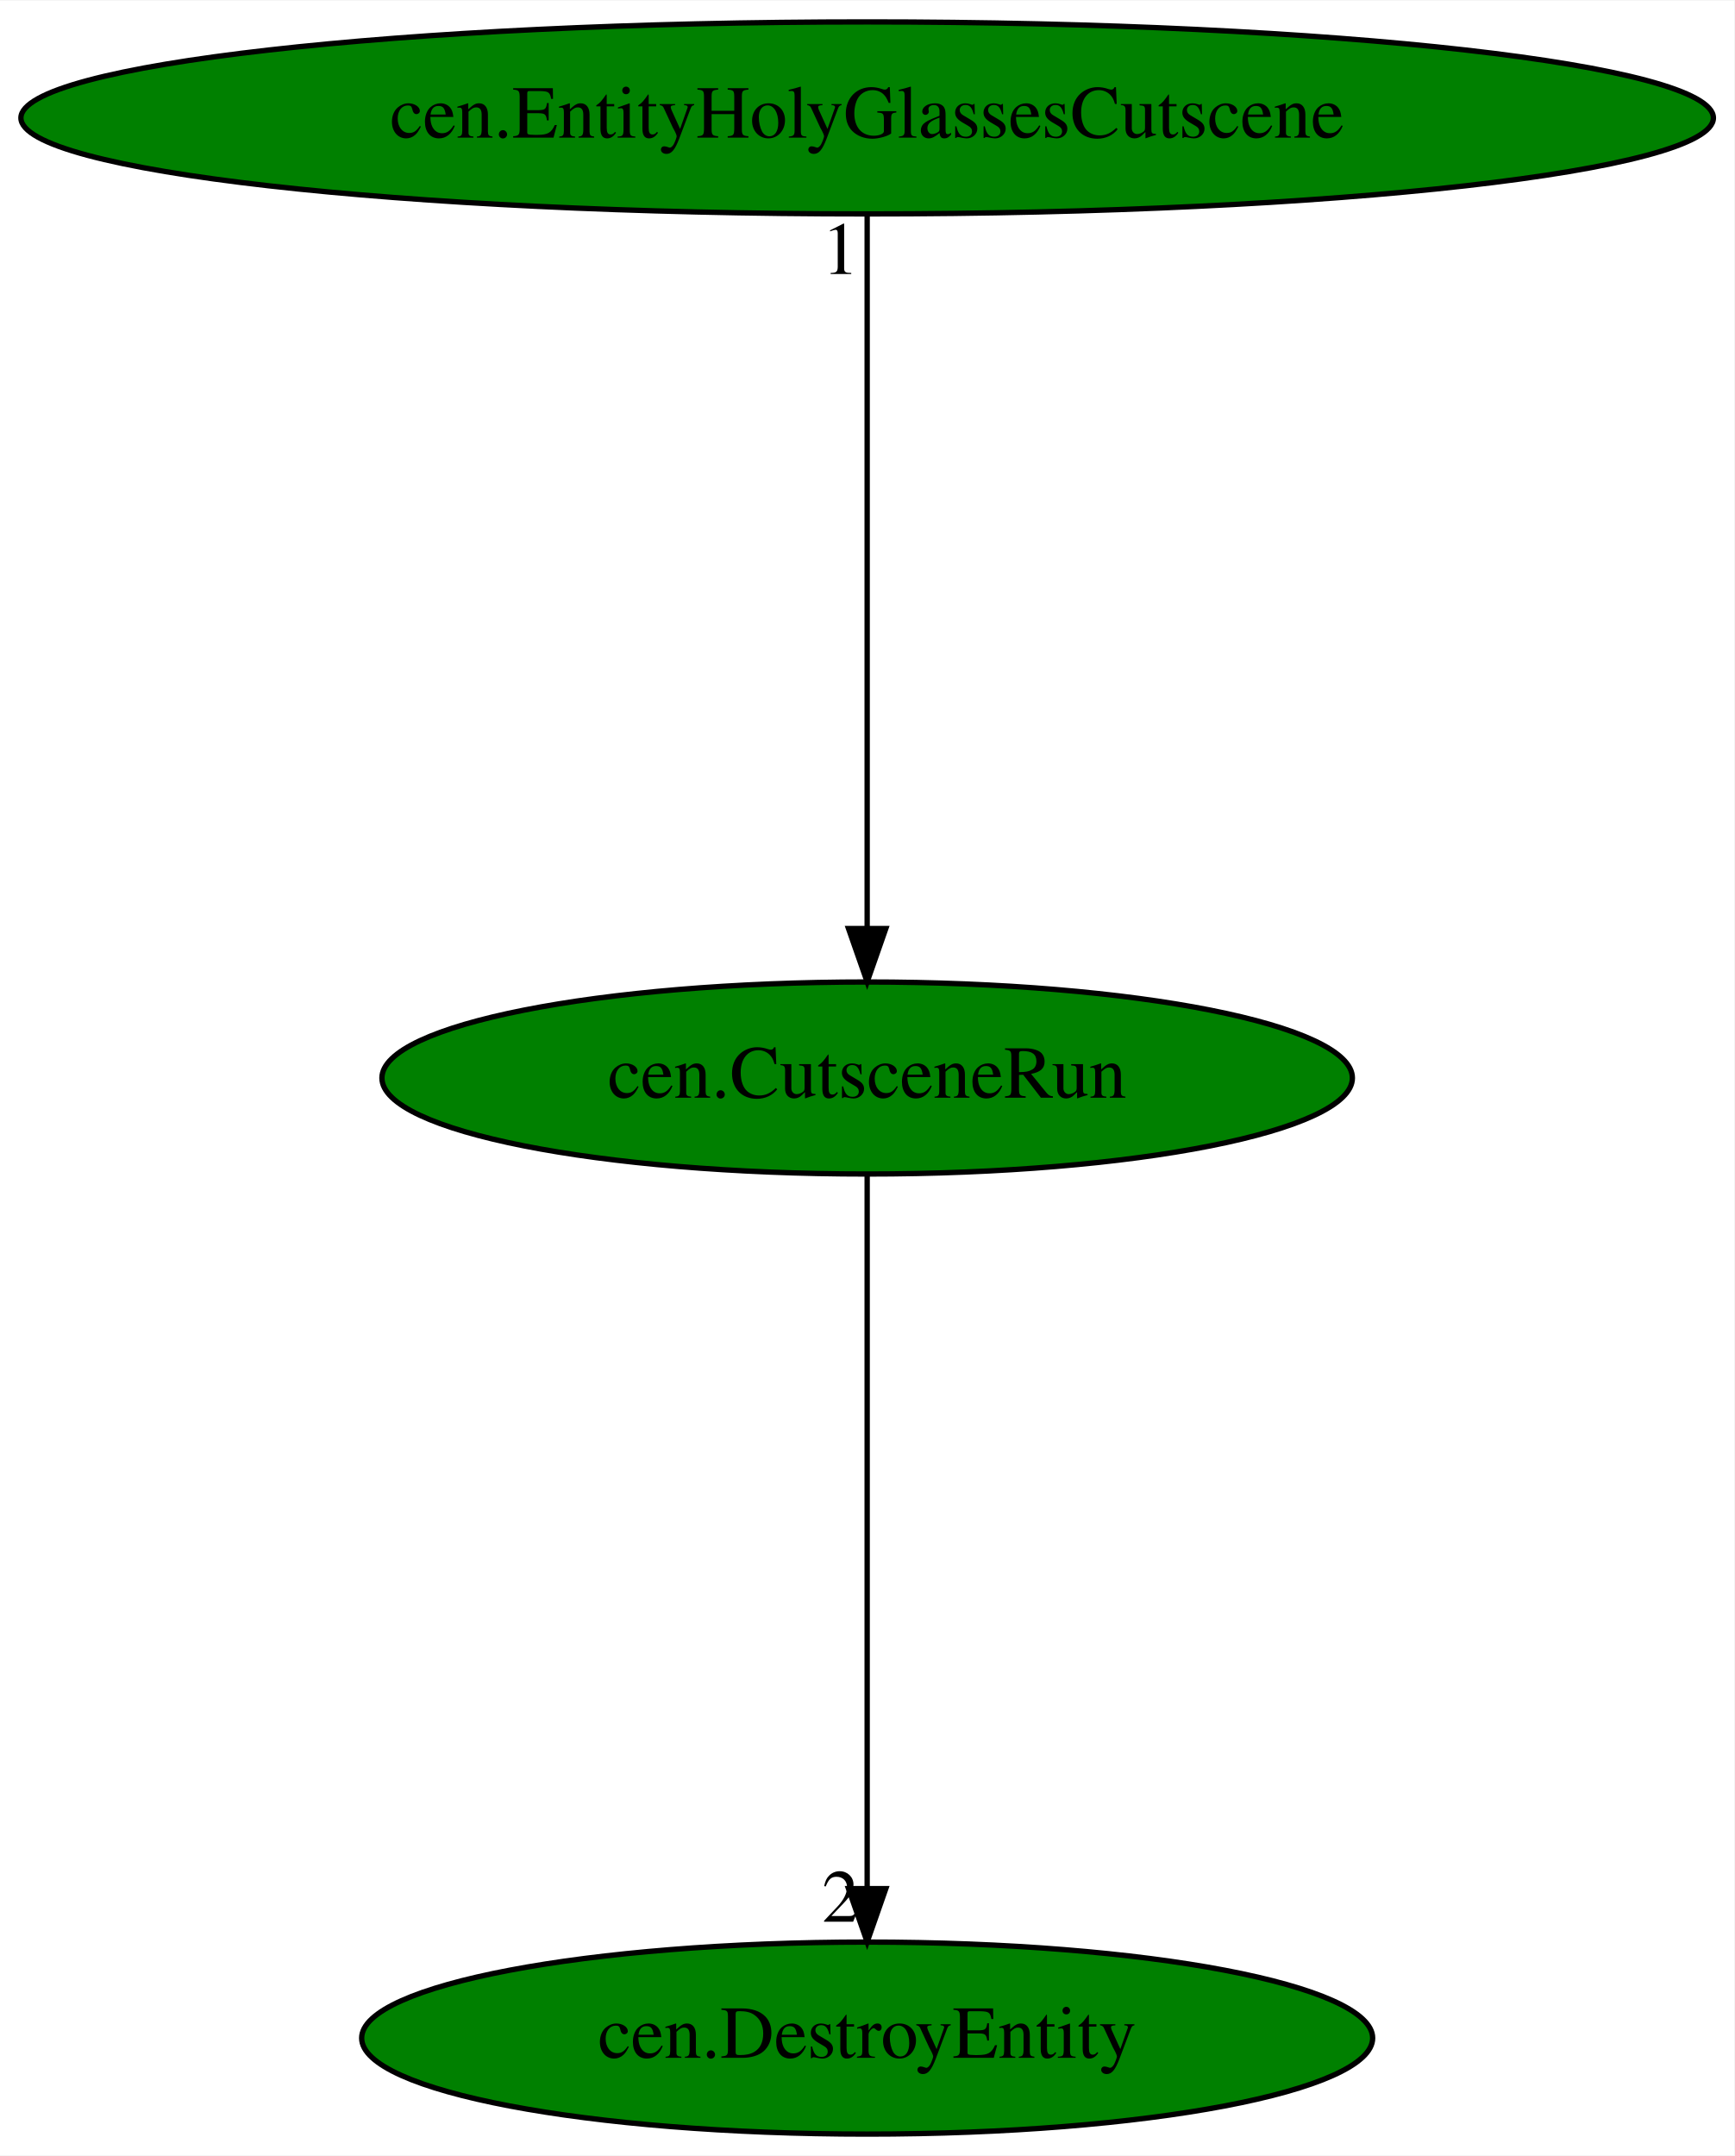
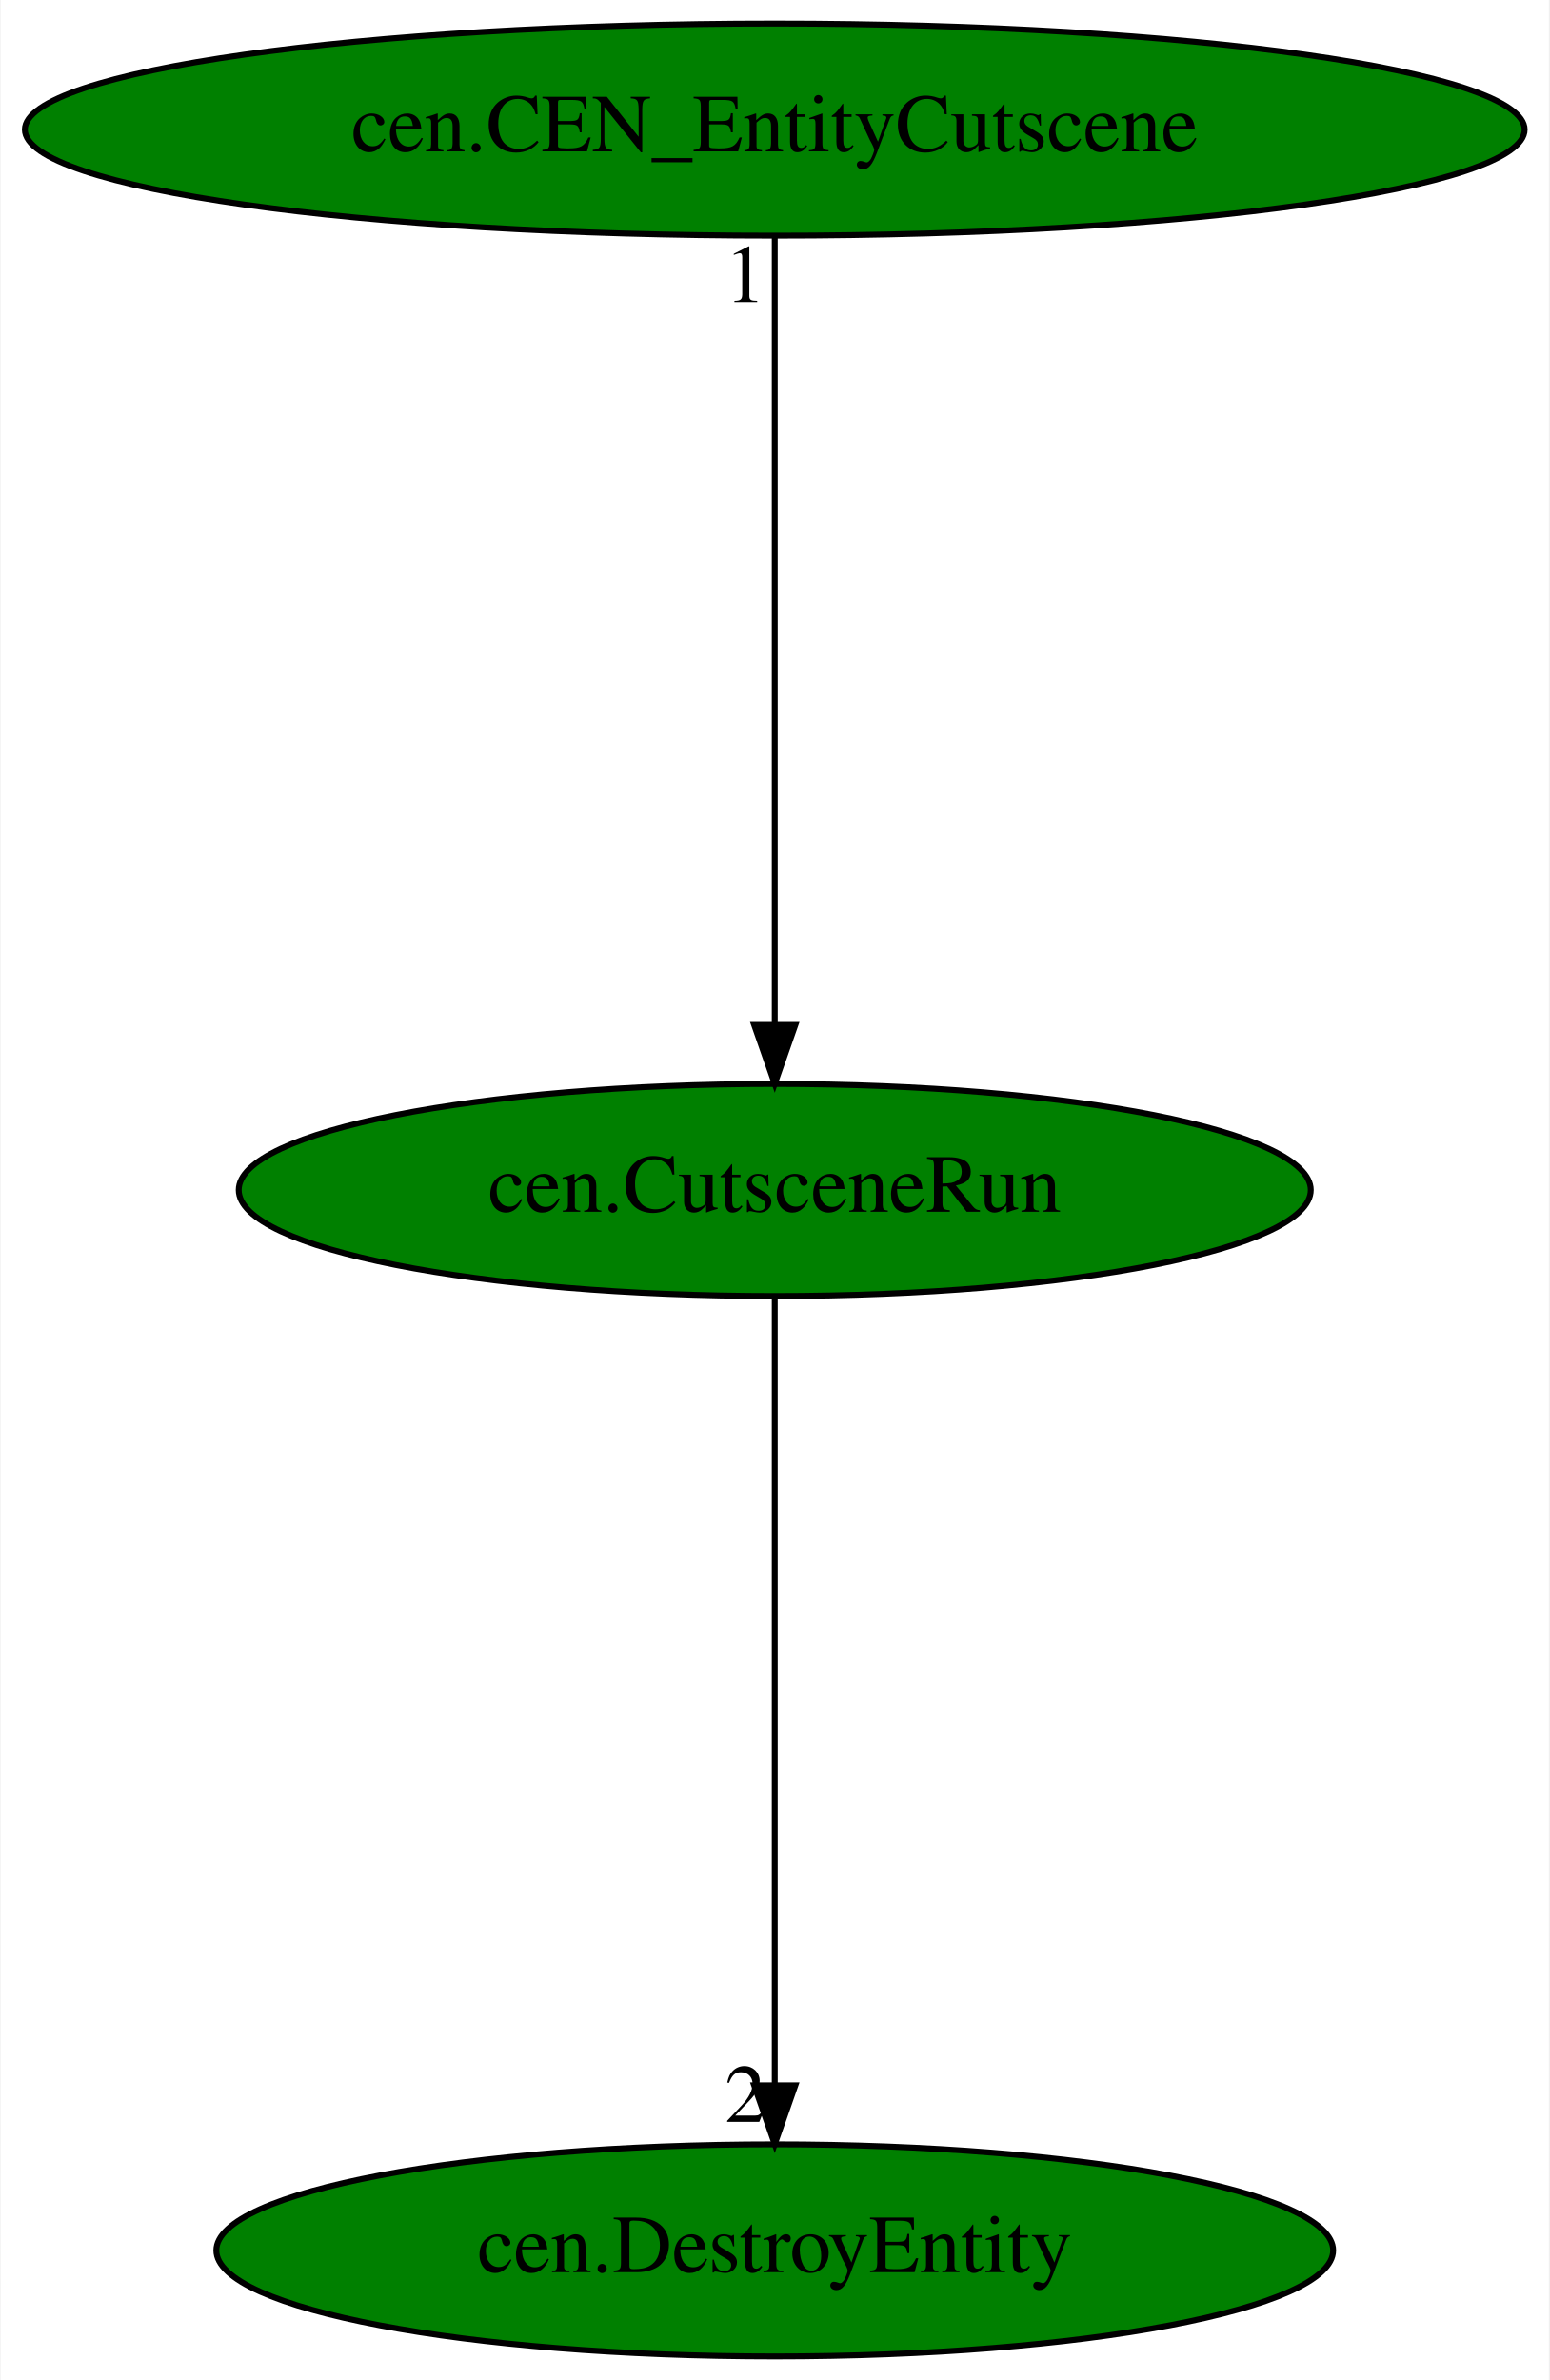
- <svg xmlns="http://www.w3.org/2000/svg" xmlns:xlink="http://www.w3.org/1999/xlink" width="325pt" height="404pt" viewBox="0.00 0.00 325.17 404.00">
+ <svg xmlns="http://www.w3.org/2000/svg" xmlns:xlink="http://www.w3.org/1999/xlink" width="263pt" height="404pt" viewBox="0.00 0.00 262.78 404.00">
  <g id="graph0" class="graph" transform="scale(1 1) rotate(0) translate(4 400)">
-     <polygon fill="white" stroke="transparent" points="-4,4 -4,-400 321.17,-400 321.17,4 -4,4" />
+     <polygon fill="white" stroke="transparent" points="-4,4 -4,-400 258.78,-400 258.78,4 -4,4" />
    <g id="node1" class="node">
-       <ellipse fill="green" stroke="black" cx="158.59" cy="-198" rx="90.98" ry="18" />
-       <text text-anchor="middle" x="158.59" y="-194.3" font-family="Times,serif" font-size="14.00">cen.CutsceneRun</text>
+       <ellipse fill="green" stroke="black" cx="127.39" cy="-198" rx="90.98" ry="18" />
+       <text text-anchor="middle" x="127.39" y="-194.3" font-family="Times,serif" font-size="14.00">cen.CutsceneRun</text>
    </g>
    <g id="node2" class="node">
      <g id="a_node2">
        <a xlink:href="cen.DestroyEntity.svg" xlink:title="cen.DestroyEntity">
-           <ellipse fill="green" stroke="black" cx="158.59" cy="-18" rx="94.78" ry="18" />
-           <text text-anchor="middle" x="158.59" y="-14.3" font-family="Times,serif" font-size="14.00">cen.DestroyEntity</text>
+           <ellipse fill="green" stroke="black" cx="127.39" cy="-18" rx="94.78" ry="18" />
+           <text text-anchor="middle" x="127.39" y="-14.3" font-family="Times,serif" font-size="14.00">cen.DestroyEntity</text>
        </a>
      </g>
    </g>
    <g id="edge1" class="edge">
-       <path fill="none" stroke="black" d="M158.59,-179.93C158.59,-148.97 158.59,-83.3 158.59,-46.13" />
-       <polygon fill="black" stroke="black" points="162.09,-46.02 158.59,-36.02 155.09,-46.02 162.09,-46.02" />
-       <text text-anchor="middle" x="153.59" y="-39.82" font-family="Times,serif" font-size="14.00">2</text>
+       <path fill="none" stroke="black" d="M127.39,-179.93C127.39,-148.97 127.39,-83.3 127.39,-46.13" />
+       <polygon fill="black" stroke="black" points="130.89,-46.02 127.39,-36.02 123.89,-46.02 130.89,-46.02" />
+       <text text-anchor="middle" x="122.39" y="-39.82" font-family="Times,serif" font-size="14.00">2</text>
    </g>
    <g id="node3" class="node">
      <g id="a_node3">
-         <a xlink:href="cen.EntityHolyGlassesCutscene.svg" xlink:title="cen.EntityHolyGlassesCutscene">
-           <ellipse fill="green" stroke="black" cx="158.59" cy="-378" rx="158.67" ry="18" />
-           <text text-anchor="middle" x="158.59" y="-374.3" font-family="Times,serif" font-size="14.00">cen.EntityHolyGlassesCutscene</text>
+         <a xlink:href="cen.CEN_EntityCutscene.svg" xlink:title="cen.CEN_EntityCutscene">
+           <ellipse fill="green" stroke="black" cx="127.39" cy="-378" rx="127.28" ry="18" />
+           <text text-anchor="middle" x="127.39" y="-374.3" font-family="Times,serif" font-size="14.00">cen.CEN_EntityCutscene</text>
        </a>
      </g>
    </g>
    <g id="edge2" class="edge">
-       <path fill="none" stroke="black" d="M158.59,-359.93C158.59,-328.97 158.59,-263.3 158.59,-226.13" />
-       <polygon fill="black" stroke="black" points="162.09,-226.02 158.59,-216.02 155.09,-226.02 162.09,-226.02" />
-       <text text-anchor="middle" x="153.59" y="-348.73" font-family="Times,serif" font-size="14.00">1</text>
+       <path fill="none" stroke="black" d="M127.39,-359.93C127.39,-328.97 127.39,-263.3 127.39,-226.13" />
+       <polygon fill="black" stroke="black" points="130.89,-226.02 127.39,-216.02 123.89,-226.02 130.89,-226.02" />
+       <text text-anchor="middle" x="122.39" y="-348.73" font-family="Times,serif" font-size="14.00">1</text>
    </g>
  </g>
</svg>
